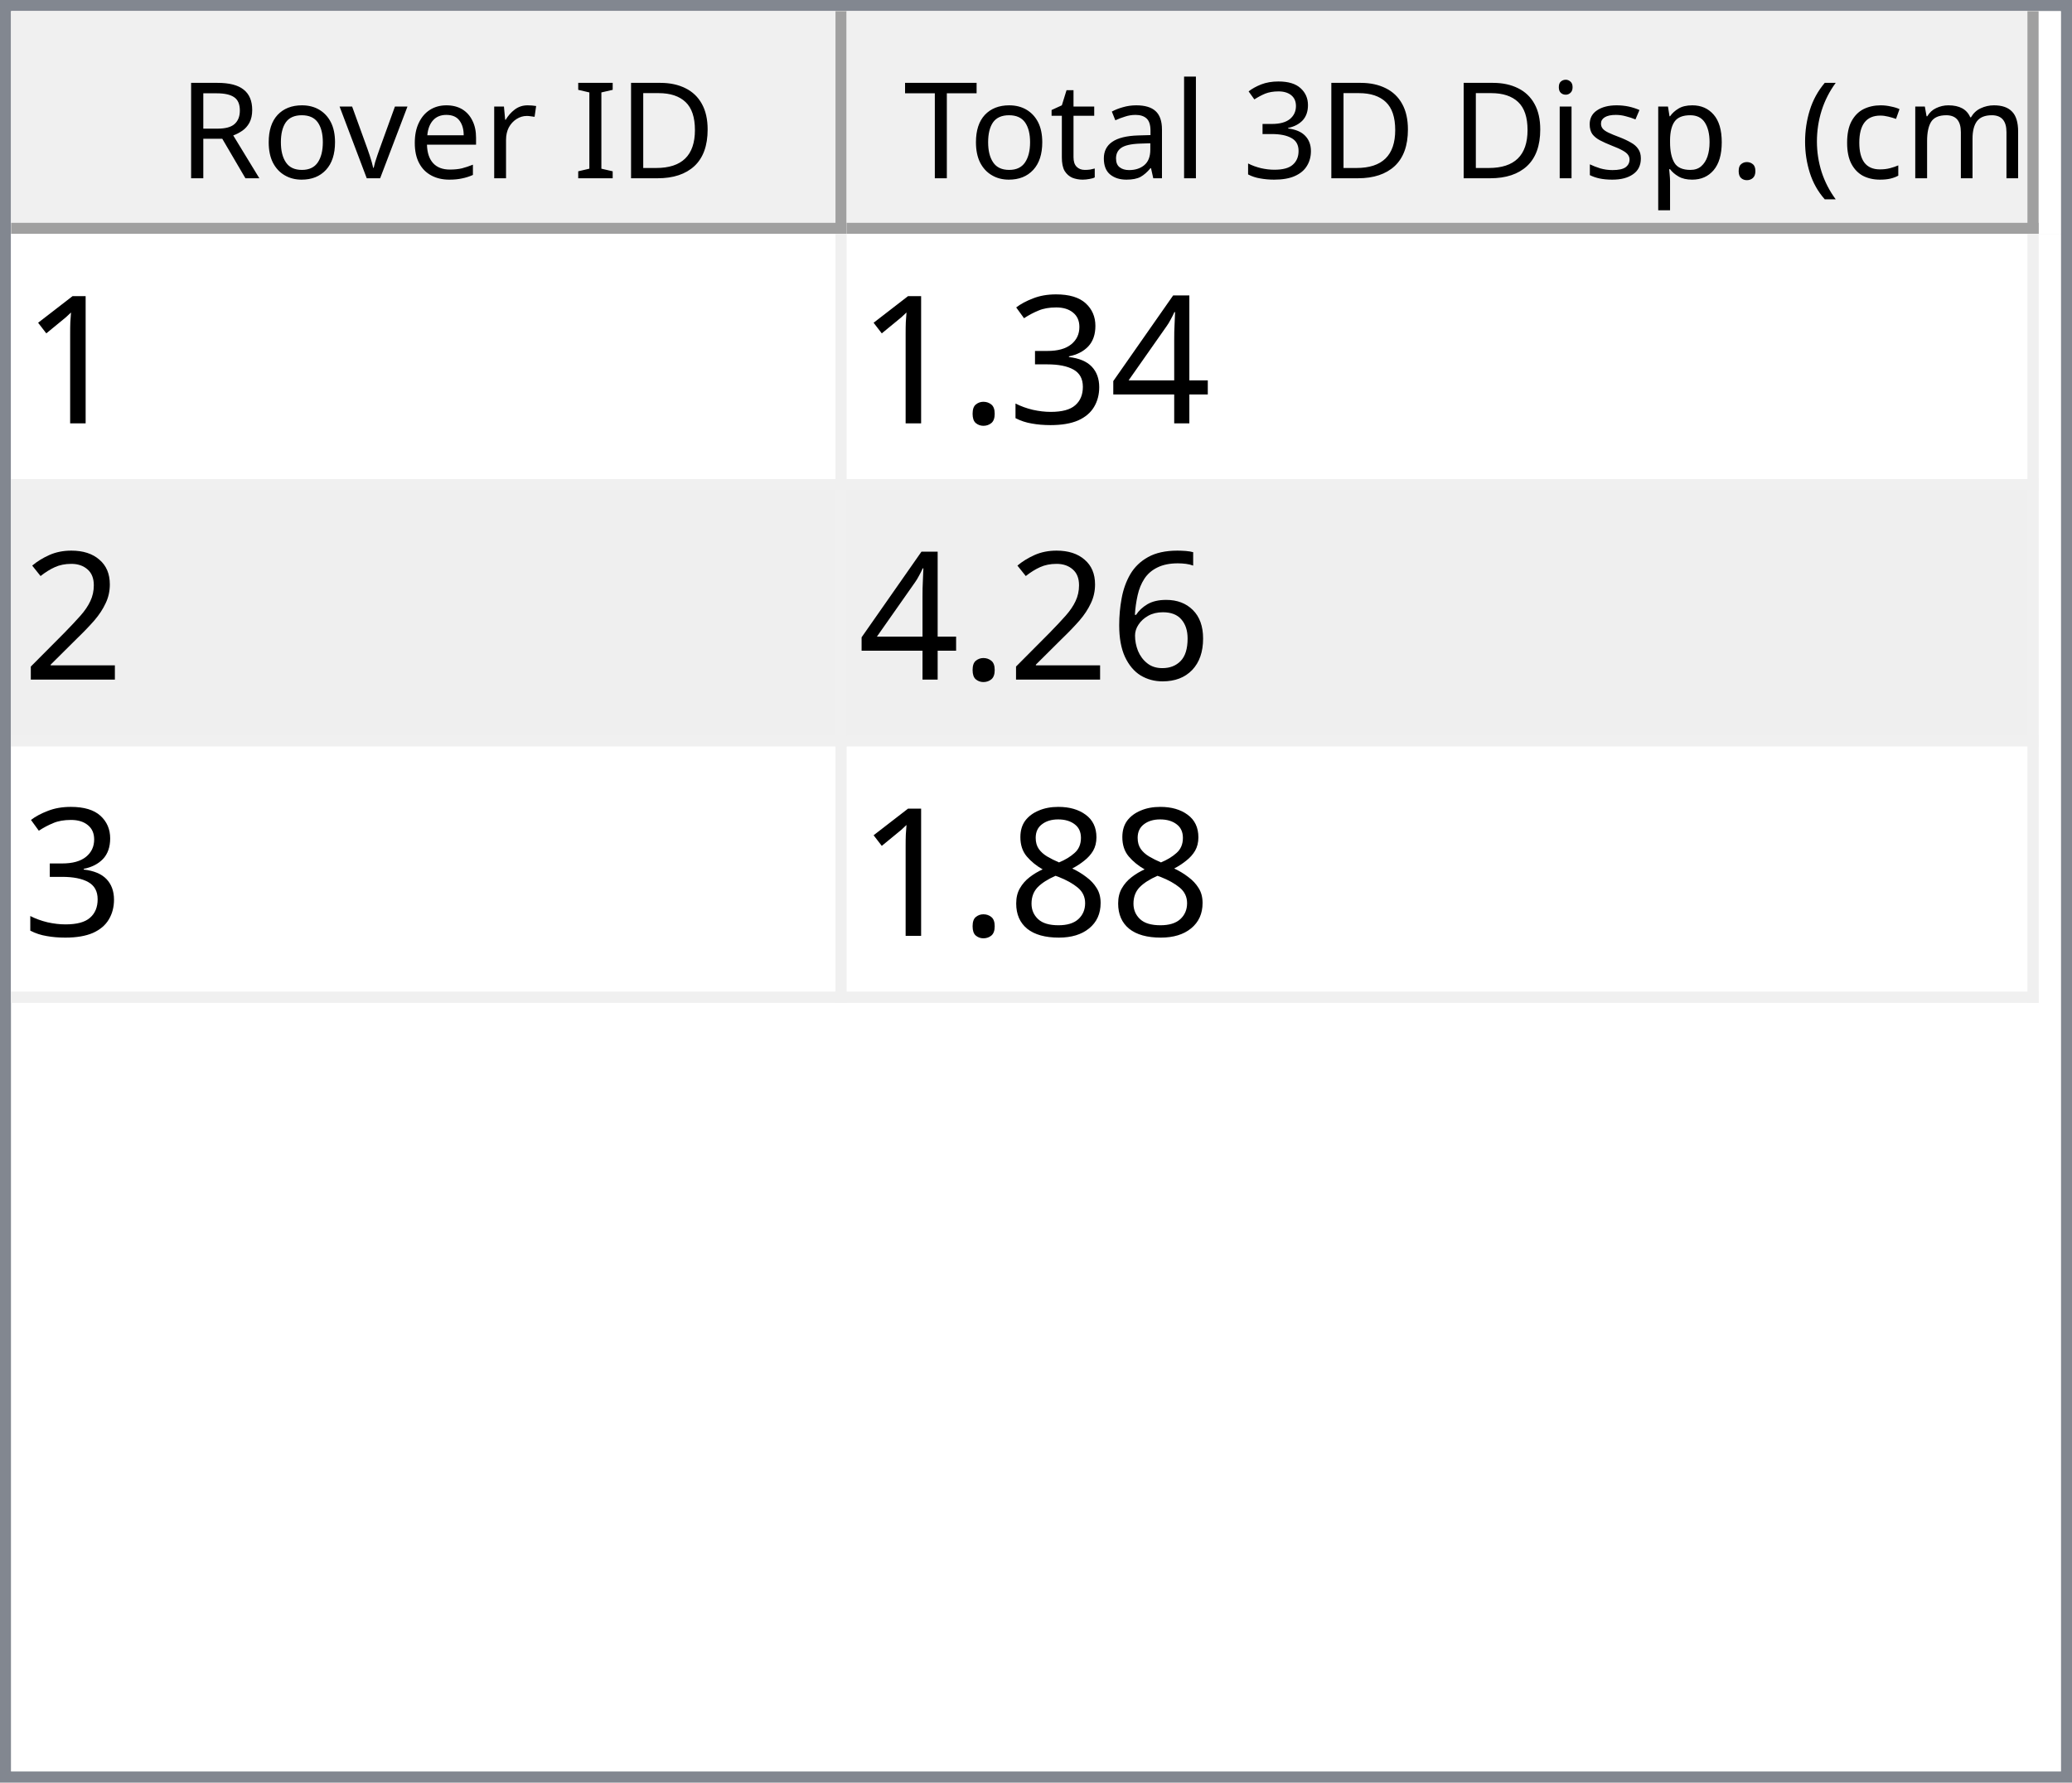
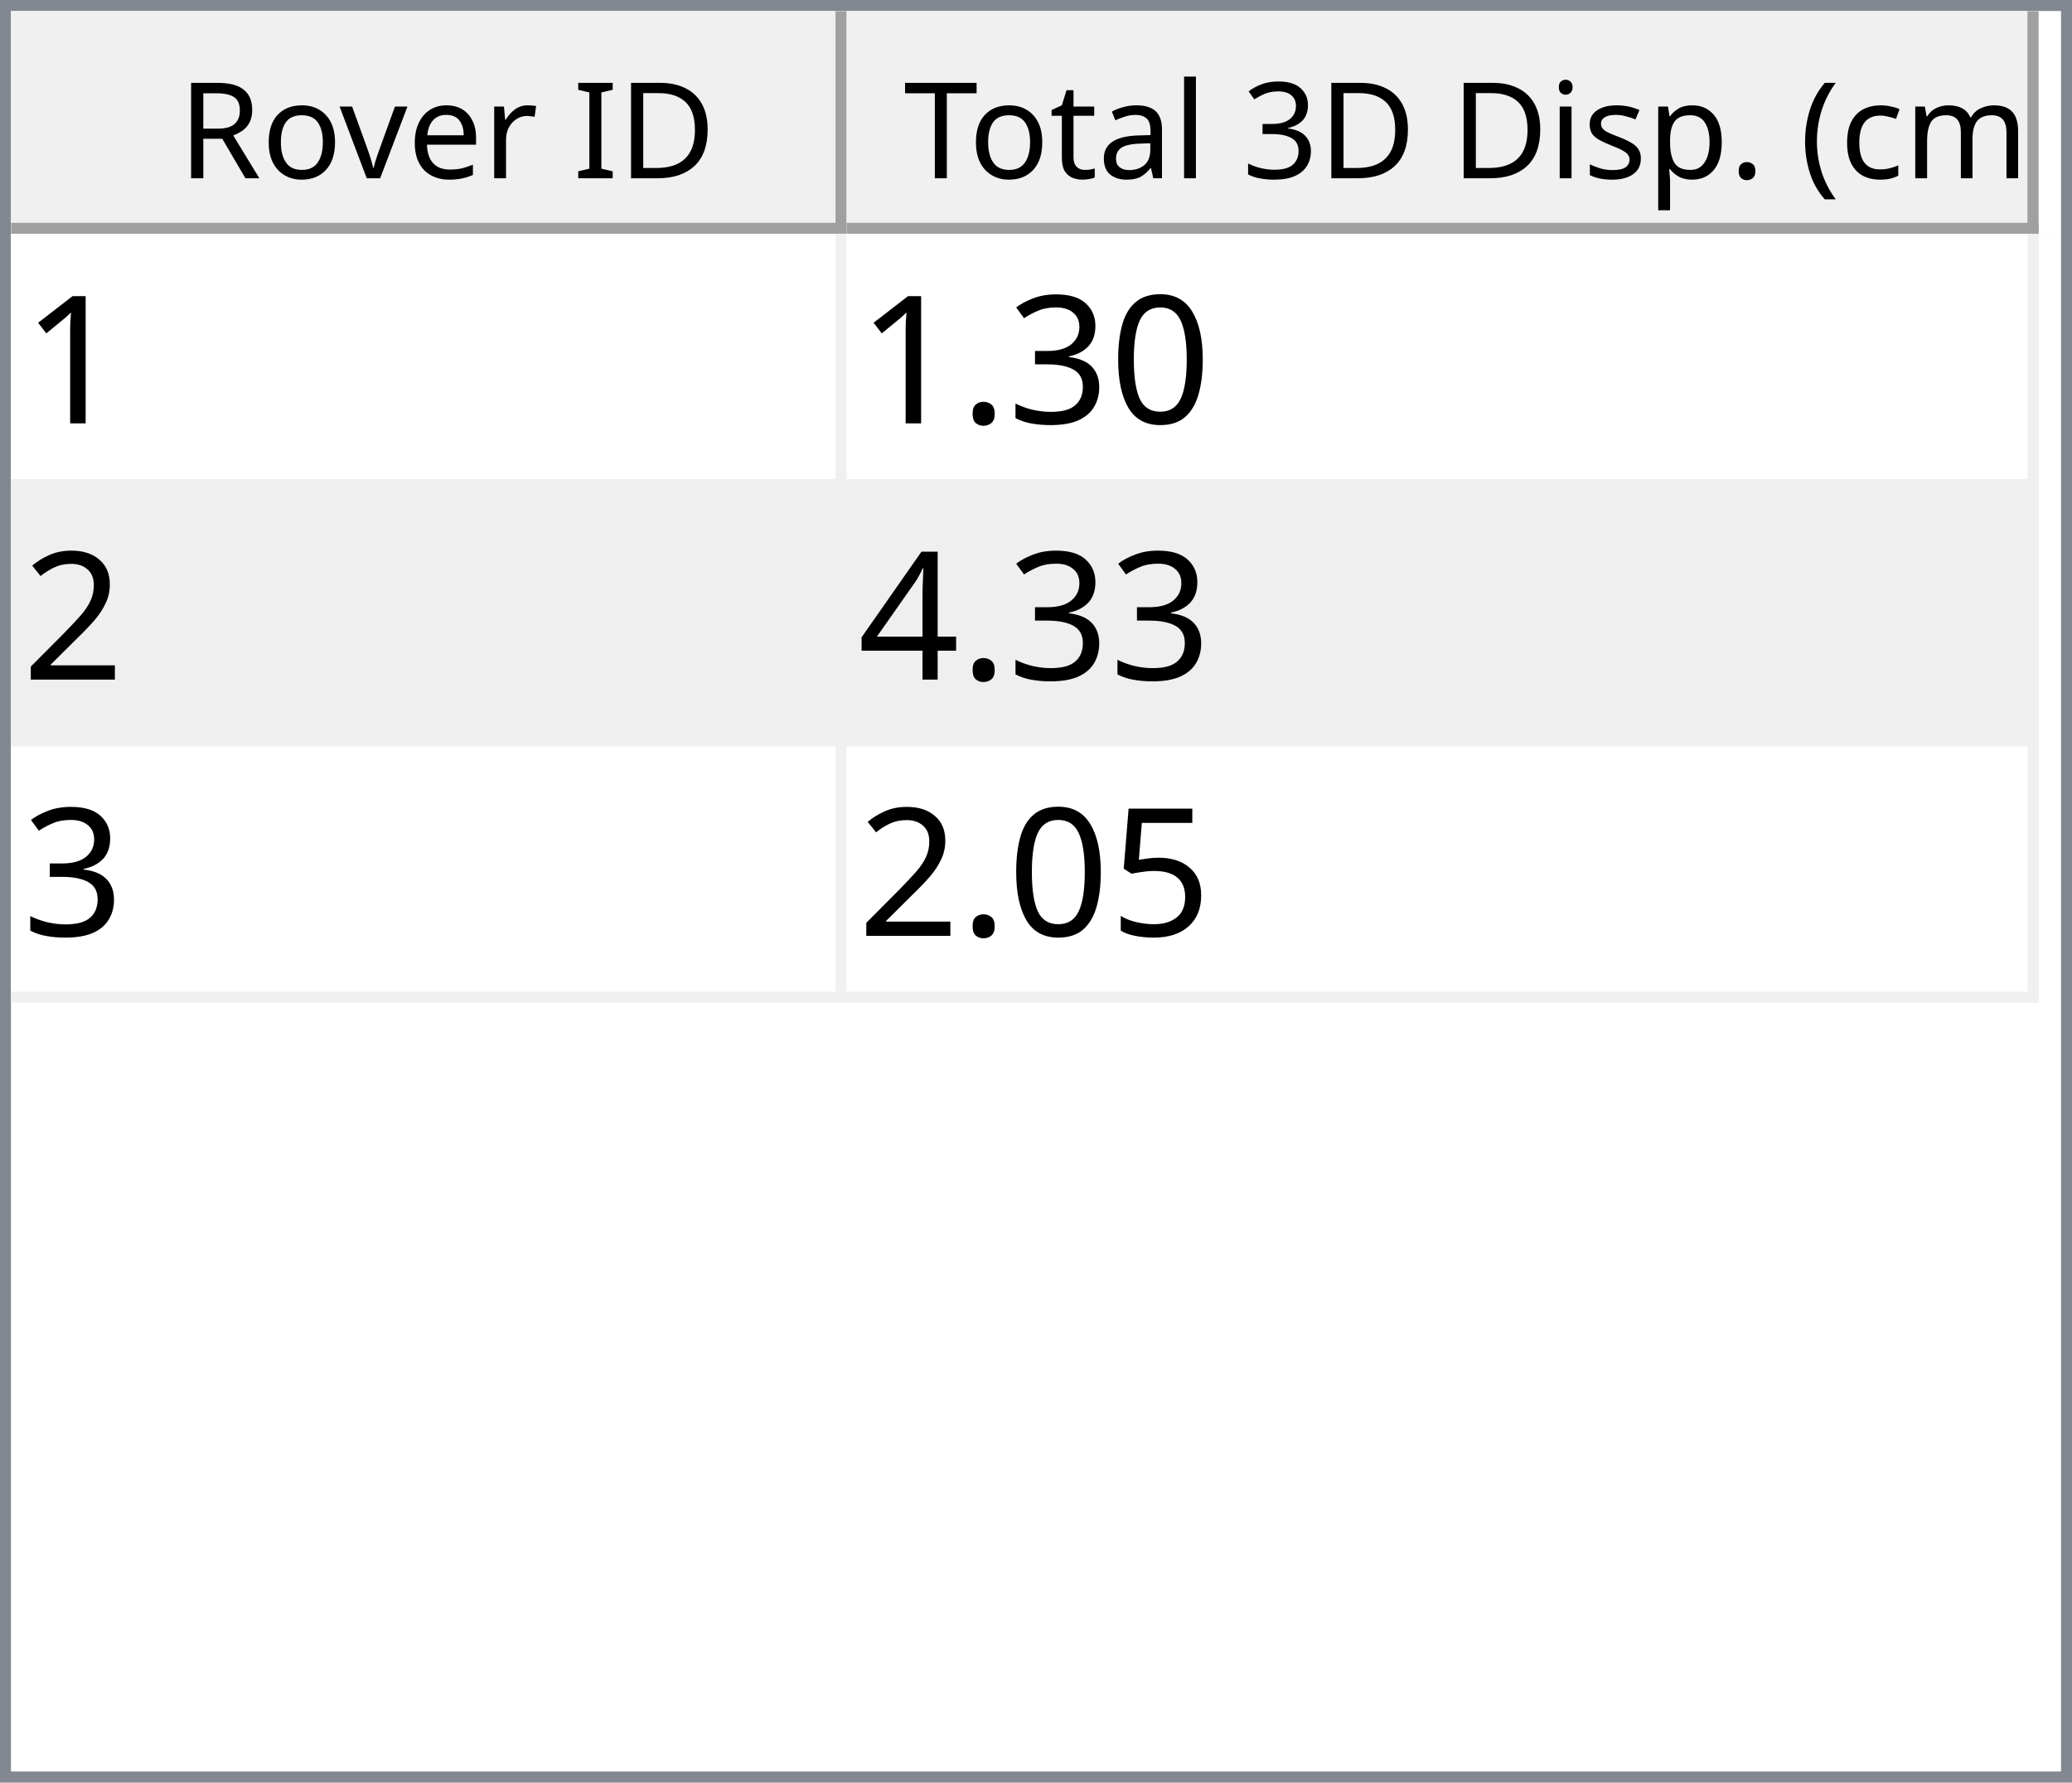
<svg xmlns="http://www.w3.org/2000/svg" style="fill-opacity:1; color-rendering:auto; color-interpolation:auto; text-rendering:auto; stroke:black; stroke-linecap:square; stroke-miterlimit:10; shape-rendering:auto; stroke-opacity:1; fill:black; stroke-dasharray:none; font-weight:normal; stroke-width:1; font-family:'Dialog'; font-style:normal; stroke-linejoin:miter; font-size:12px; stroke-dashoffset:0; image-rendering:auto;" width="186" height="160">
  <defs id="genericDefs" />
  <g>
    <defs id="defs1">
      <clipPath clipPathUnits="userSpaceOnUse" id="clipPath1">
        <path d="M0 0 L186 0 L186 160 L0 160 L0 0 Z" />
      </clipPath>
      <clipPath clipPathUnits="userSpaceOnUse" id="clipPath2">
        <path d="M0 0 L0 160 L186 160 L186 0 Z" />
      </clipPath>
      <clipPath clipPathUnits="userSpaceOnUse" id="clipPath3">
        <path d="M0 0 L0 20 L184 20 L184 0 Z" />
      </clipPath>
      <clipPath clipPathUnits="userSpaceOnUse" id="clipPath4">
        <path d="M0 0 L0 20 L75 20 L75 0 Z" />
      </clipPath>
      <clipPath clipPathUnits="userSpaceOnUse" id="clipPath5">
        <path d="M1 1 L1 19 L74 19 L74 1 Z" />
      </clipPath>
      <clipPath clipPathUnits="userSpaceOnUse" id="clipPath6">
        <path d="M0 0 L0 18 L73 18 L73 0 Z" />
      </clipPath>
      <clipPath clipPathUnits="userSpaceOnUse" id="clipPath7">
        <path d="M-0.5 -0.5 L-0.5 19.5 L74.5 19.5 L74.5 -0.5 Z" />
      </clipPath>
      <clipPath clipPathUnits="userSpaceOnUse" id="clipPath8">
        <path d="M0 0 L0 20 L107 20 L107 0 Z" />
      </clipPath>
      <clipPath clipPathUnits="userSpaceOnUse" id="clipPath9">
        <path d="M1 1 L1 19 L106 19 L106 1 Z" />
      </clipPath>
      <clipPath clipPathUnits="userSpaceOnUse" id="clipPath10">
        <path d="M0 0 L0 18 L105 18 L105 0 Z" />
      </clipPath>
      <clipPath clipPathUnits="userSpaceOnUse" id="clipPath11">
        <path d="M-0.5 -0.5 L-0.5 19.5 L106.5 19.5 L106.5 -0.5 Z" />
      </clipPath>
      <clipPath clipPathUnits="userSpaceOnUse" id="clipPath12">
        <path d="M0 0 L0 138 L184 138 L184 0 Z" />
      </clipPath>
      <clipPath clipPathUnits="userSpaceOnUse" id="clipPath13">
        <path d="M0 0 L0 69 L182 69 L182 0 Z" />
      </clipPath>
      <clipPath clipPathUnits="userSpaceOnUse" id="clipPath14">
        <path d="M-0.5 -0.5 L-0.5 68.5 L181.5 68.5 L181.5 -0.5 Z" />
      </clipPath>
      <clipPath clipPathUnits="userSpaceOnUse" id="clipPath15">
        <path d="M0 0 L0 22 L74 22 L74 0 Z" />
      </clipPath>
      <clipPath clipPathUnits="userSpaceOnUse" id="clipPath16">
        <path d="M0 0 L0 22 L106 22 L106 0 Z" />
      </clipPath>
      <font horiz-adv-x="64.551" id="font1">
        <font-face ascent="107.91" descent="25.098" units-per-em="100" style="font-style:normal; font-family:Segoe UI; font-weight:normal;" />
        <missing-glyph horiz-adv-x="64.551" d="M8.109 0 L8.109 68.266 L56.453 68.266 L56.453 0 L8.109 0 ZM15.328 7.234 L49.219 7.234 L49.219 61.031 L15.328 61.031 L15.328 7.234 Z" />
        <glyph unicode="D" horiz-adv-x="70.117" d="M9.188 0 L9.188 70.016 L28.516 70.016 Q65.531 70.016 65.531 35.891 Q65.531 19.672 55.25 9.836 Q44.969 0 27.734 0 L9.188 0 ZM17.391 62.594 L17.391 7.422 L27.828 7.422 Q41.609 7.422 49.273 14.797 Q56.938 22.172 56.938 35.688 Q56.938 62.594 28.328 62.594 L17.391 62.594 Z" />
        <glyph unicode="I" horiz-adv-x="26.611" d="M17.391 0 L9.188 0 L9.188 70.016 L17.391 70.016 L17.391 0 Z" />
        <glyph unicode=" " horiz-adv-x="27.393" d="" />
        <glyph unicode="r" horiz-adv-x="34.766" d="M34.188 41.891 Q32.078 43.5 28.125 43.5 Q23 43.5 19.555 38.672 Q16.109 33.844 16.109 25.484 L16.109 0 L8.109 0 L8.109 50 L16.109 50 L16.109 39.703 L16.312 39.703 Q18.016 44.969 21.531 47.922 Q25.047 50.875 29.391 50.875 Q32.516 50.875 34.188 50.203 L34.188 41.891 Z" />
        <glyph unicode="e" horiz-adv-x="52.295" d="M48.297 23 L12.984 23 Q13.188 14.656 17.484 10.109 Q21.781 5.562 29.297 5.562 Q37.75 5.562 44.828 11.141 L44.828 3.609 Q38.234 -1.172 27.391 -1.172 Q16.797 -1.172 10.742 5.641 Q4.688 12.453 4.688 24.812 Q4.688 36.469 11.305 43.82 Q17.922 51.172 27.734 51.172 Q37.547 51.172 42.922 44.828 Q48.297 38.484 48.297 27.203 L48.297 23 ZM40.094 29.781 Q40.047 36.719 36.75 40.578 Q33.453 44.438 27.594 44.438 Q21.922 44.438 17.969 40.383 Q14.016 36.328 13.094 29.781 L40.094 29.781 Z" />
        <glyph unicode="v" horiz-adv-x="47.9" d="M47.406 50 L27.484 0 L19.625 0 L0.688 50 L9.469 50 L22.172 13.672 Q23.578 9.672 23.922 6.688 L24.125 6.688 Q24.609 10.453 25.688 13.484 L38.969 50 L47.406 50 Z" />
        <glyph unicode="o" horiz-adv-x="58.594" d="M29 -1.172 Q17.922 -1.172 11.305 5.836 Q4.688 12.844 4.688 24.422 Q4.688 37.016 11.57 44.094 Q18.453 51.172 30.172 51.172 Q41.359 51.172 47.633 44.289 Q53.906 37.406 53.906 25.203 Q53.906 13.234 47.141 6.031 Q40.375 -1.172 29 -1.172 ZM29.594 44.438 Q21.875 44.438 17.383 39.188 Q12.891 33.938 12.891 24.703 Q12.891 15.828 17.43 10.695 Q21.969 5.562 29.594 5.562 Q37.359 5.562 41.531 10.594 Q45.703 15.625 45.703 24.906 Q45.703 34.281 41.531 39.359 Q37.359 44.438 29.594 44.438 Z" />
        <glyph unicode="R" horiz-adv-x="59.814" d="M59.375 0 L49.609 0 L37.891 19.625 Q36.281 22.359 34.766 24.289 Q33.25 26.219 31.664 27.438 Q30.078 28.656 28.25 29.219 Q26.422 29.781 24.125 29.781 L17.391 29.781 L17.391 0 L9.188 0 L9.188 70.016 L30.078 70.016 Q34.672 70.016 38.555 68.867 Q42.438 67.719 45.289 65.375 Q48.141 63.031 49.758 59.547 Q51.375 56.062 51.375 51.375 Q51.375 47.703 50.273 44.656 Q49.172 41.609 47.148 39.211 Q45.125 36.812 42.266 35.133 Q39.406 33.453 35.844 32.516 L35.844 32.328 Q37.594 31.547 38.891 30.547 Q40.188 29.547 41.359 28.18 Q42.531 26.812 43.68 25.078 Q44.828 23.344 46.234 21.047 L59.375 0 ZM17.391 62.594 L17.391 37.203 L28.516 37.203 Q31.594 37.203 34.203 38.133 Q36.812 39.062 38.719 40.797 Q40.625 42.531 41.703 45.047 Q42.781 47.562 42.781 50.688 Q42.781 56.297 39.141 59.445 Q35.5 62.594 28.609 62.594 L17.391 62.594 Z" />
        <glyph unicode=")" horiz-adv-x="30.176" d="M8.297 -15.922 L1.172 -15.922 Q16.406 2.344 16.406 26.812 Q16.406 51.469 1.078 70.016 L8.297 70.016 Q23.531 52.156 23.531 26.703 Q23.531 1.375 8.297 -15.922 Z" />
        <glyph unicode="m" horiz-adv-x="86.133" d="M79.109 0 L71.094 0 L71.094 28.719 Q71.094 37.016 68.531 40.727 Q65.969 44.438 59.906 44.438 Q54.781 44.438 51.195 39.75 Q47.609 35.062 47.609 28.516 L47.609 0 L39.594 0 L39.594 29.688 Q39.594 44.438 28.219 44.438 Q22.953 44.438 19.531 40.016 Q16.109 35.594 16.109 28.516 L16.109 0 L8.109 0 L8.109 50 L16.109 50 L16.109 42.094 L16.312 42.094 Q21.625 51.172 31.844 51.172 Q36.969 51.172 40.773 48.312 Q44.578 45.453 46 40.828 Q51.562 51.172 62.594 51.172 Q79.109 51.172 79.109 30.812 L79.109 0 Z" />
        <glyph unicode="c" horiz-adv-x="46.191" d="M42.188 2.297 Q36.422 -1.172 28.516 -1.172 Q17.828 -1.172 11.258 5.789 Q4.688 12.75 4.688 23.828 Q4.688 36.188 11.766 43.68 Q18.844 51.172 30.672 51.172 Q37.25 51.172 42.281 48.734 L42.281 40.531 Q36.719 44.438 30.375 44.438 Q22.703 44.438 17.797 38.945 Q12.891 33.453 12.891 24.516 Q12.891 15.719 17.508 10.641 Q22.125 5.562 29.891 5.562 Q36.422 5.562 42.188 9.906 L42.188 2.297 Z" />
        <glyph unicode="(" horiz-adv-x="30.176" d="M29.109 -15.922 L21.969 -15.922 Q6.844 1.375 6.844 26.703 Q6.844 52.156 21.969 70.016 L29.203 70.016 Q13.875 51.469 13.875 26.812 Q13.875 2.344 29.109 -15.922 Z" />
        <glyph unicode="." horiz-adv-x="21.68" d="M10.891 -1.078 Q8.641 -1.078 7.055 0.539 Q5.469 2.156 5.469 4.391 Q5.469 6.641 7.055 8.273 Q8.641 9.906 10.891 9.906 Q13.188 9.906 14.797 8.273 Q16.406 6.641 16.406 4.391 Q16.406 2.156 14.797 0.539 Q13.188 -1.078 10.891 -1.078 Z" />
        <glyph unicode="p" horiz-adv-x="58.789" d="M16.312 7.234 L16.109 7.234 L16.109 -23 L8.109 -23 L8.109 50 L16.109 50 L16.109 41.219 L16.312 41.219 Q22.219 51.172 33.594 51.172 Q43.266 51.172 48.688 44.461 Q54.109 37.75 54.109 26.469 Q54.109 13.922 48 6.375 Q41.891 -1.172 31.297 -1.172 Q21.578 -1.172 16.312 7.234 ZM16.109 27.391 L16.109 20.406 Q16.109 14.203 20.141 9.883 Q24.172 5.562 30.375 5.562 Q37.641 5.562 41.773 11.133 Q45.906 16.703 45.906 26.609 Q45.906 34.969 42.047 39.703 Q38.188 44.438 31.594 44.438 Q24.609 44.438 20.359 39.578 Q16.109 34.719 16.109 27.391 Z" />
        <glyph unicode="s" horiz-adv-x="42.432" d="M5.078 1.812 L5.078 10.406 Q11.625 5.562 19.484 5.562 Q30.031 5.562 30.031 12.594 Q30.031 14.594 29.125 15.992 Q28.219 17.391 26.68 18.461 Q25.141 19.531 23.07 20.383 Q21 21.234 18.609 22.172 Q15.281 23.484 12.766 24.828 Q10.25 26.172 8.57 27.859 Q6.891 29.547 6.031 31.695 Q5.172 33.844 5.172 36.719 Q5.172 40.234 6.789 42.945 Q8.406 45.656 11.086 47.484 Q13.766 49.312 17.211 50.242 Q20.656 51.172 24.312 51.172 Q30.812 51.172 35.938 48.922 L35.938 40.828 Q30.422 44.438 23.25 44.438 Q21 44.438 19.195 43.922 Q17.391 43.406 16.094 42.477 Q14.797 41.547 14.086 40.258 Q13.375 38.969 13.375 37.406 Q13.375 35.453 14.086 34.133 Q14.797 32.812 16.164 31.789 Q17.531 30.766 19.484 29.938 Q21.438 29.109 23.922 28.125 Q27.25 26.859 29.883 25.516 Q32.516 24.172 34.375 22.484 Q36.234 20.797 37.234 18.602 Q38.234 16.406 38.234 13.375 Q38.234 9.672 36.602 6.938 Q34.969 4.203 32.234 2.398 Q29.5 0.594 25.93 -0.289 Q22.359 -1.172 18.453 -1.172 Q10.75 -1.172 5.078 1.812 Z" />
        <glyph unicode="i" horiz-adv-x="24.219" d="M12.203 62.703 Q10.062 62.703 8.547 64.164 Q7.031 65.625 7.031 67.875 Q7.031 70.125 8.547 71.609 Q10.062 73.094 12.203 73.094 Q14.406 73.094 15.945 71.609 Q17.484 70.125 17.484 67.875 Q17.484 65.719 15.945 64.211 Q14.406 62.703 12.203 62.703 ZM16.109 0 L8.109 0 L8.109 50 L16.109 50 L16.109 0 Z" />
        <glyph unicode="3" horiz-adv-x="53.906" d="M46.531 19.828 Q46.531 15.094 44.75 11.211 Q42.969 7.328 39.719 4.57 Q36.469 1.812 31.93 0.297 Q27.391 -1.219 21.922 -1.219 Q11.922 -1.219 6 2.594 L6 11.188 Q13.094 5.609 22.219 5.609 Q25.875 5.609 28.828 6.539 Q31.781 7.469 33.906 9.227 Q36.031 10.984 37.18 13.477 Q38.328 15.969 38.328 19.094 Q38.328 32.812 18.797 32.812 L12.984 32.812 L12.984 39.594 L18.5 39.594 Q35.797 39.594 35.797 52.484 Q35.797 64.406 22.609 64.406 Q15.188 64.406 8.688 59.422 L8.688 67.188 Q15.375 71.188 24.609 71.188 Q29 71.188 32.57 69.969 Q36.141 68.75 38.68 66.555 Q41.219 64.359 42.609 61.281 Q44 58.203 44 54.5 Q44 40.672 30.031 36.719 L30.031 36.531 Q33.594 36.141 36.625 34.797 Q39.656 33.453 41.852 31.305 Q44.047 29.156 45.289 26.25 Q46.531 23.344 46.531 19.828 Z" />
        <glyph unicode="l" horiz-adv-x="24.219" d="M16.109 0 L8.109 0 L8.109 74.031 L16.109 74.031 L16.109 0 Z" />
        <glyph unicode="a" horiz-adv-x="50.879" d="M43.891 0 L35.891 0 L35.891 7.812 L35.688 7.812 Q30.469 -1.172 20.312 -1.172 Q12.844 -1.172 8.617 2.781 Q4.391 6.734 4.391 13.281 Q4.391 27.297 20.906 29.594 L35.891 31.688 Q35.891 44.438 25.594 44.438 Q16.547 44.438 9.281 38.281 L9.281 46.484 Q16.656 51.172 26.266 51.172 Q43.891 51.172 43.891 32.516 L43.891 0 ZM35.891 25.297 L23.828 23.641 Q18.266 22.859 15.43 20.875 Q12.594 18.891 12.594 13.875 Q12.594 10.203 15.211 7.883 Q17.828 5.562 22.172 5.562 Q28.125 5.562 32.008 9.742 Q35.891 13.922 35.891 20.312 L35.891 25.297 Z" />
        <glyph unicode="t" horiz-adv-x="33.887" d="M31.297 0.484 Q28.469 -1.078 23.828 -1.078 Q10.688 -1.078 10.688 13.578 L10.688 43.172 L2.094 43.172 L2.094 50 L10.688 50 L10.688 62.203 L18.703 64.797 L18.703 50 L31.297 50 L31.297 43.172 L18.703 43.172 L18.703 14.984 Q18.703 9.969 20.414 7.82 Q22.125 5.672 26.078 5.672 Q29.109 5.672 31.297 7.328 L31.297 0.484 Z" />
        <glyph unicode="T" horiz-adv-x="52.393" d="M50.594 62.594 L30.375 62.594 L30.375 0 L22.172 0 L22.172 62.594 L2 62.594 L2 70.016 L50.594 70.016 L50.594 62.594 Z" />
      </font>
      <font horiz-adv-x="75.0" id="font2">
        <font-face ascent="100.537" descent="21.973" units-per-em="100" style="font-style:normal; font-family:sans-serif; font-weight:normal;" />
        <missing-glyph horiz-adv-x="75.0" d="M12.5 0 L12.5 62.5 L62.5 62.5 L62.5 0 L12.5 0 ZM14.062 1.562 L60.938 1.562 L60.938 60.938 L14.062 60.938 L14.062 1.562 Z" />
        <glyph unicode="1" horiz-adv-x="55.615" d="M37.25 0 L28.469 0 L28.469 56 Q25.297 52.984 20.141 49.953 Q14.984 46.922 10.891 45.406 L10.891 53.906 Q18.266 57.375 23.781 62.305 Q29.297 67.234 31.594 71.875 L37.25 71.875 L37.25 0 Z" />
-         <glyph unicode="4" horiz-adv-x="55.615" d="M32.328 0 L32.328 17.141 L1.266 17.141 L1.266 25.203 L33.938 71.578 L41.109 71.578 L41.109 25.203 L50.781 25.203 L50.781 17.141 L41.109 17.141 L41.109 0 L32.328 0 ZM32.328 25.203 L32.328 57.469 L9.906 25.203 L32.328 25.203 Z" />
+         <glyph unicode="0" horiz-adv-x="55.615" d="M4.156 35.297 Q4.156 48 6.766 55.742 Q9.375 63.484 14.523 67.68 Q19.672 71.875 27.484 71.875 Q33.25 71.875 37.594 69.555 Q41.938 67.234 44.773 62.867 Q47.609 58.5 49.219 52.227 Q50.828 45.953 50.828 35.297 Q50.828 22.703 48.242 14.969 Q45.656 7.234 40.508 3.008 Q35.359 -1.219 27.484 -1.219 Q17.141 -1.219 11.234 6.203 Q4.156 15.141 4.156 35.297 ZM13.188 35.297 Q13.188 17.672 17.312 11.836 Q21.438 6 27.484 6 Q33.547 6 37.672 11.859 Q41.797 17.719 41.797 35.297 Q41.797 52.984 37.672 58.789 Q33.547 64.594 27.391 64.594 Q21.344 64.594 17.719 59.469 Q13.188 52.938 13.188 35.297 Z" />
        <glyph unicode="3" horiz-adv-x="55.615" d="M4.203 18.891 L12.984 20.062 Q14.5 12.594 18.141 9.297 Q21.781 6 27 6 Q33.203 6 37.477 10.297 Q41.75 14.594 41.75 20.953 Q41.75 27 37.797 30.93 Q33.844 34.859 27.734 34.859 Q25.25 34.859 21.531 33.891 L22.516 41.609 Q23.391 41.5 23.922 41.5 Q29.547 41.5 34.039 44.43 Q38.531 47.359 38.531 53.469 Q38.531 58.297 35.258 61.477 Q31.984 64.656 26.812 64.656 Q21.688 64.656 18.266 61.43 Q14.844 58.203 13.875 51.766 L5.078 53.328 Q6.688 62.156 12.398 67.016 Q18.109 71.875 26.609 71.875 Q32.469 71.875 37.398 69.359 Q42.328 66.844 44.945 62.5 Q47.562 58.156 47.562 53.266 Q47.562 48.641 45.07 44.828 Q42.578 41.016 37.703 38.766 Q44.047 37.312 47.562 32.695 Q51.078 28.078 51.078 21.141 Q51.078 11.766 44.242 5.25 Q37.406 -1.266 26.953 -1.266 Q17.531 -1.266 11.305 4.352 Q5.078 9.969 4.203 18.891 Z" />
        <glyph unicode="." horiz-adv-x="27.783" d="M9.078 0 L9.078 10.016 L19.094 10.016 L19.094 0 L9.078 0 Z" />
        <glyph unicode="2" horiz-adv-x="55.615" d="M50.344 8.453 L50.344 0 L3.031 0 Q2.938 3.172 4.047 6.109 Q5.859 10.938 9.836 15.625 Q13.812 20.312 21.344 26.469 Q33.016 36.031 37.117 41.625 Q41.219 47.219 41.219 52.203 Q41.219 57.422 37.477 61.008 Q33.734 64.594 27.734 64.594 Q21.391 64.594 17.578 60.789 Q13.766 56.984 13.719 50.25 L4.688 51.172 Q5.609 61.281 11.664 66.578 Q17.719 71.875 27.938 71.875 Q38.234 71.875 44.242 66.164 Q50.25 60.453 50.25 52 Q50.25 47.703 48.492 43.555 Q46.734 39.406 42.656 34.812 Q38.578 30.219 29.109 22.219 Q21.188 15.578 18.945 13.211 Q16.703 10.844 15.234 8.453 L50.344 8.453 Z" />
-         <glyph unicode="6" horiz-adv-x="55.615" d="M49.75 54.047 L41.016 53.375 Q39.844 58.547 37.703 60.891 Q34.125 64.656 28.906 64.656 Q24.703 64.656 21.531 62.312 Q17.391 59.281 14.992 53.469 Q12.594 47.656 12.5 36.922 Q15.672 41.75 20.266 44.094 Q24.859 46.438 29.891 46.438 Q38.672 46.438 44.852 39.969 Q51.031 33.5 51.031 23.25 Q51.031 16.5 48.125 10.719 Q45.219 4.938 40.141 1.859 Q35.062 -1.219 28.609 -1.219 Q17.625 -1.219 10.695 6.859 Q3.766 14.938 3.766 33.5 Q3.766 54.25 11.422 63.672 Q18.109 71.875 29.438 71.875 Q37.891 71.875 43.289 67.141 Q48.688 62.406 49.75 54.047 ZM13.875 23.188 Q13.875 18.656 15.797 14.508 Q17.719 10.359 21.188 8.18 Q24.656 6 28.469 6 Q34.031 6 38.039 10.492 Q42.047 14.984 42.047 22.703 Q42.047 30.125 38.086 34.398 Q34.125 38.672 28.125 38.672 Q22.172 38.672 18.023 34.398 Q13.875 30.125 13.875 23.188 Z" />
-         <glyph unicode="8" horiz-adv-x="55.615" d="M17.672 38.812 Q12.203 40.828 9.57 44.539 Q6.938 48.25 6.938 53.422 Q6.938 61.234 12.555 66.555 Q18.172 71.875 27.484 71.875 Q36.859 71.875 42.578 66.43 Q48.297 60.984 48.297 53.172 Q48.297 48.188 45.68 44.508 Q43.062 40.828 37.75 38.812 Q44.344 36.672 47.781 31.883 Q51.219 27.094 51.219 20.453 Q51.219 11.281 44.727 5.031 Q38.234 -1.219 27.641 -1.219 Q17.047 -1.219 10.547 5.055 Q4.047 11.328 4.047 20.703 Q4.047 27.688 7.594 32.398 Q11.141 37.109 17.672 38.812 ZM15.922 53.719 Q15.922 48.641 19.195 45.414 Q22.469 42.188 27.688 42.188 Q32.766 42.188 36.016 45.383 Q39.266 48.578 39.266 53.219 Q39.266 58.062 35.914 61.359 Q32.562 64.656 27.594 64.656 Q22.562 64.656 19.242 61.43 Q15.922 58.203 15.922 53.719 ZM13.094 20.656 Q13.094 16.891 14.875 13.375 Q16.656 9.859 20.172 7.93 Q23.688 6 27.734 6 Q34.031 6 38.133 10.055 Q42.234 14.109 42.234 20.359 Q42.234 26.703 38.016 30.859 Q33.797 35.016 27.438 35.016 Q21.234 35.016 17.164 30.914 Q13.094 26.812 13.094 20.656 Z" />
+         <glyph unicode="4" horiz-adv-x="55.615" d="M32.328 0 L32.328 17.141 L1.266 17.141 L1.266 25.203 L33.938 71.578 L41.109 71.578 L41.109 25.203 L50.781 25.203 L50.781 17.141 L41.109 17.141 L41.109 0 L32.328 0 ZM32.328 25.203 L32.328 57.469 L9.906 25.203 L32.328 25.203 Z" />
+         <glyph unicode="5" horiz-adv-x="55.615" d="M4.156 18.75 L13.375 19.531 Q14.406 12.797 18.141 9.398 Q21.875 6 27.156 6 Q33.5 6 37.891 10.789 Q42.281 15.578 42.281 23.484 Q42.281 31 38.062 35.352 Q33.844 39.703 27 39.703 Q22.75 39.703 19.336 37.773 Q15.922 35.844 13.969 32.766 L5.719 33.844 L12.641 70.609 L48.25 70.609 L48.25 62.203 L19.672 62.203 L15.828 42.969 Q22.266 47.469 29.344 47.469 Q38.719 47.469 45.164 40.969 Q51.609 34.469 51.609 24.266 Q51.609 14.547 45.953 7.469 Q39.062 -1.219 27.156 -1.219 Q17.391 -1.219 11.211 4.25 Q5.031 9.719 4.156 18.75 Z" />
      </font>
    </defs>
    <g style="fill:white; stroke:white;">
      <rect x="0" y="0" width="186" style="clip-path:url(#clipPath1); stroke:none;" height="160" />
    </g>
    <g style="fill:white; text-rendering:optimizeSpeed; color-rendering:optimizeSpeed; image-rendering:optimizeSpeed; shape-rendering:crispEdges; stroke:white; color-interpolation:sRGB;">
      <rect x="0" width="186" height="160" y="0" style="stroke:none;" />
      <path style="stroke:none;" d="M0 160 L186 160 L186 0 L0 0 Z" />
    </g>
    <g style="fill:rgb(240,240,240); font-family:'Segoe UI'; stroke:rgb(240,240,240);">
      <rect x="0" y="0" width="186" style="clip-path:url(#clipPath2); stroke:none;" height="160" />
    </g>
    <g style="fill:rgb(130,135,144); font-family:'Segoe UI'; stroke:rgb(130,135,144);">
      <path d="M0 0 L186 0 L186 160 L0 160 L0 0 ZM1 1 L185 1 L185 159 L1 159 L1 1 Z" style="fill-rule:evenodd; clip-path:url(#clipPath2); stroke:none;" />
    </g>
    <g style="fill:white; font-family:'Segoe UI'; stroke:white;" transform="translate(1,1)">
      <rect x="0" y="0" width="184" style="clip-path:url(#clipPath3); stroke:none;" height="20" />
    </g>
    <g style="fill:rgb(240,240,240); font-family:'Segoe UI'; stroke:rgb(240,240,240);" transform="translate(1,1)">
      <rect x="0" y="0" width="75" style="clip-path:url(#clipPath4); stroke:none;" height="20" />
    </g>
    <g style="font-family:'Segoe UI';" transform="translate(2,2)">
      <text x="14" xml:space="preserve" y="14" style="clip-path:url(#clipPath6); stroke:none;">Rover ID</text>
    </g>
    <g style="fill:rgb(160,160,160); font-family:'Segoe UI'; stroke:rgb(160,160,160); stroke-linejoin:bevel;" transform="translate(1.5,1.5)">
      <line x1="74" x2="74" y1="0" style="fill:none; clip-path:url(#clipPath7);" y2="19" />
    </g>
    <g style="fill:rgb(160,160,160); font-family:'Segoe UI'; stroke:rgb(160,160,160); stroke-linejoin:bevel;" transform="matrix(1,0,0,1,1,1) translate(0.5,0.5)">
      <line x1="0" x2="74" y1="19" style="fill:none; clip-path:url(#clipPath7);" y2="19" />
    </g>
    <g style="fill:rgb(240,240,240); font-family:'Segoe UI'; stroke:rgb(240,240,240);" transform="translate(76,1)">
      <rect x="0" y="0" width="107" style="clip-path:url(#clipPath8); stroke:none;" height="20" />
    </g>
    <g style="font-family:'Segoe UI';" transform="translate(77,2)">
      <text x="1" xml:space="preserve" y="14" style="clip-path:url(#clipPath10); stroke:none;"> Total 3D Disp. (cm)</text>
    </g>
    <g style="fill:rgb(160,160,160); font-family:'Segoe UI'; stroke:rgb(160,160,160); stroke-linejoin:bevel;" transform="translate(76.5,1.5)">
      <line x1="106" x2="106" y1="0" style="fill:none; clip-path:url(#clipPath11);" y2="19" />
    </g>
    <g style="fill:rgb(160,160,160); font-family:'Segoe UI'; stroke:rgb(160,160,160); stroke-linejoin:bevel;" transform="matrix(1,0,0,1,76,1) translate(0.5,0.5)">
      <line x1="0" x2="106" y1="19" style="fill:none; clip-path:url(#clipPath11);" y2="19" />
    </g>
    <g style="fill:white; font-family:'Segoe UI'; stroke:white;" transform="translate(1,21)">
      <rect x="0" y="0" width="184" style="clip-path:url(#clipPath12); stroke:none;" height="138" />
    </g>
    <g style="fill:rgb(240,240,240); font-size:16px; font-family:sans-serif; stroke:rgb(240,240,240);" transform="translate(1,21)">
      <rect x="0" y="0" width="182" style="clip-path:url(#clipPath13); stroke:none;" height="69" />
      <line transform="translate(0.5,0.5)" x1="0" x2="181" y1="22" style="clip-path:url(#clipPath14); fill:none; stroke-linejoin:bevel;" y2="22" />
    </g>
    <g transform="matrix(1,0,0,1,1,21) translate(0.5,0.5)" style="fill:rgb(240,240,240); font-size:16px; font-family:sans-serif; stroke:rgb(240,240,240); stroke-linejoin:bevel;">
      <line x1="0" x2="181" y1="45" style="fill:none; clip-path:url(#clipPath14);" y2="45" />
    </g>
    <g transform="matrix(1,0,0,1,1,21) translate(0.5,0.5)" style="fill:rgb(240,240,240); font-size:16px; font-family:sans-serif; stroke:rgb(240,240,240); stroke-linejoin:bevel;">
      <line x1="0" x2="181" y1="68" style="fill:none; clip-path:url(#clipPath14);" y2="68" />
    </g>
    <g transform="matrix(1,0,0,1,1,21) translate(0.5,0.5)" style="fill:rgb(240,240,240); font-size:16px; font-family:sans-serif; stroke:rgb(240,240,240); stroke-linejoin:bevel;">
      <line x1="74" x2="74" y1="0" style="fill:none; clip-path:url(#clipPath14);" y2="68" />
    </g>
    <g transform="matrix(1,0,0,1,1,21) translate(0.5,0.5)" style="fill:rgb(240,240,240); font-size:16px; font-family:sans-serif; stroke:rgb(240,240,240); stroke-linejoin:bevel;">
      <line x1="181" x2="181" y1="0" style="fill:none; clip-path:url(#clipPath14);" y2="68" />
    </g>
    <g style="fill:white; font-size:16px; font-family:sans-serif; stroke:white;" transform="matrix(1,0,0,1,1,21)">
      <rect x="0" y="0" width="74" style="clip-path:url(#clipPath15); stroke:none;" height="22" />
      <text x="1" y="17" style="fill:black; clip-path:url(#clipPath15); stroke:none;" xml:space="preserve">1</text>
    </g>
    <g style="fill:white; font-size:16px; font-family:sans-serif; stroke:white;" transform="matrix(1,0,0,1,1,21) translate(75,0)">
      <rect x="0" y="0" width="106" style="clip-path:url(#clipPath16); stroke:none;" height="22" />
-       <text x="1" y="17" style="fill:black; clip-path:url(#clipPath16); stroke:none;" xml:space="preserve">1.34</text>
+       <text x="1" y="17" style="fill:black; clip-path:url(#clipPath16); stroke:none;" xml:space="preserve">1.30</text>
    </g>
    <g style="fill:rgb(239,239,239); font-size:16px; font-family:sans-serif; stroke:rgb(239,239,239);" transform="matrix(1,0,0,1,1,21) translate(0,23)">
      <rect x="0" y="0" width="74" style="clip-path:url(#clipPath15); stroke:none;" height="22" />
      <text x="1" y="17" style="fill:black; clip-path:url(#clipPath15); stroke:none;" xml:space="preserve">2</text>
    </g>
    <g style="fill:rgb(239,239,239); font-size:16px; font-family:sans-serif; stroke:rgb(239,239,239);" transform="matrix(1,0,0,1,1,21) translate(75,23)">
      <rect x="0" y="0" width="106" style="clip-path:url(#clipPath16); stroke:none;" height="22" />
-       <text x="1" y="17" style="fill:black; clip-path:url(#clipPath16); stroke:none;" xml:space="preserve">4.26</text>
+       <text x="1" y="17" style="fill:black; clip-path:url(#clipPath16); stroke:none;" xml:space="preserve">4.33</text>
    </g>
    <g style="fill:white; font-size:16px; font-family:sans-serif; stroke:white;" transform="matrix(1,0,0,1,1,21) translate(0,46)">
      <rect x="0" y="0" width="74" style="clip-path:url(#clipPath15); stroke:none;" height="22" />
      <text x="1" y="17" style="fill:black; clip-path:url(#clipPath15); stroke:none;" xml:space="preserve">3</text>
    </g>
    <g style="fill:white; font-size:16px; font-family:sans-serif; stroke:white;" transform="matrix(1,0,0,1,1,21) translate(75,46)">
      <rect x="0" y="0" width="106" style="clip-path:url(#clipPath16); stroke:none;" height="22" />
-       <text x="1" y="17" style="fill:black; clip-path:url(#clipPath16); stroke:none;" xml:space="preserve">1.88</text>
+       <text x="1" y="17" style="fill:black; clip-path:url(#clipPath16); stroke:none;" xml:space="preserve">2.05</text>
    </g>
  </g>
</svg>
